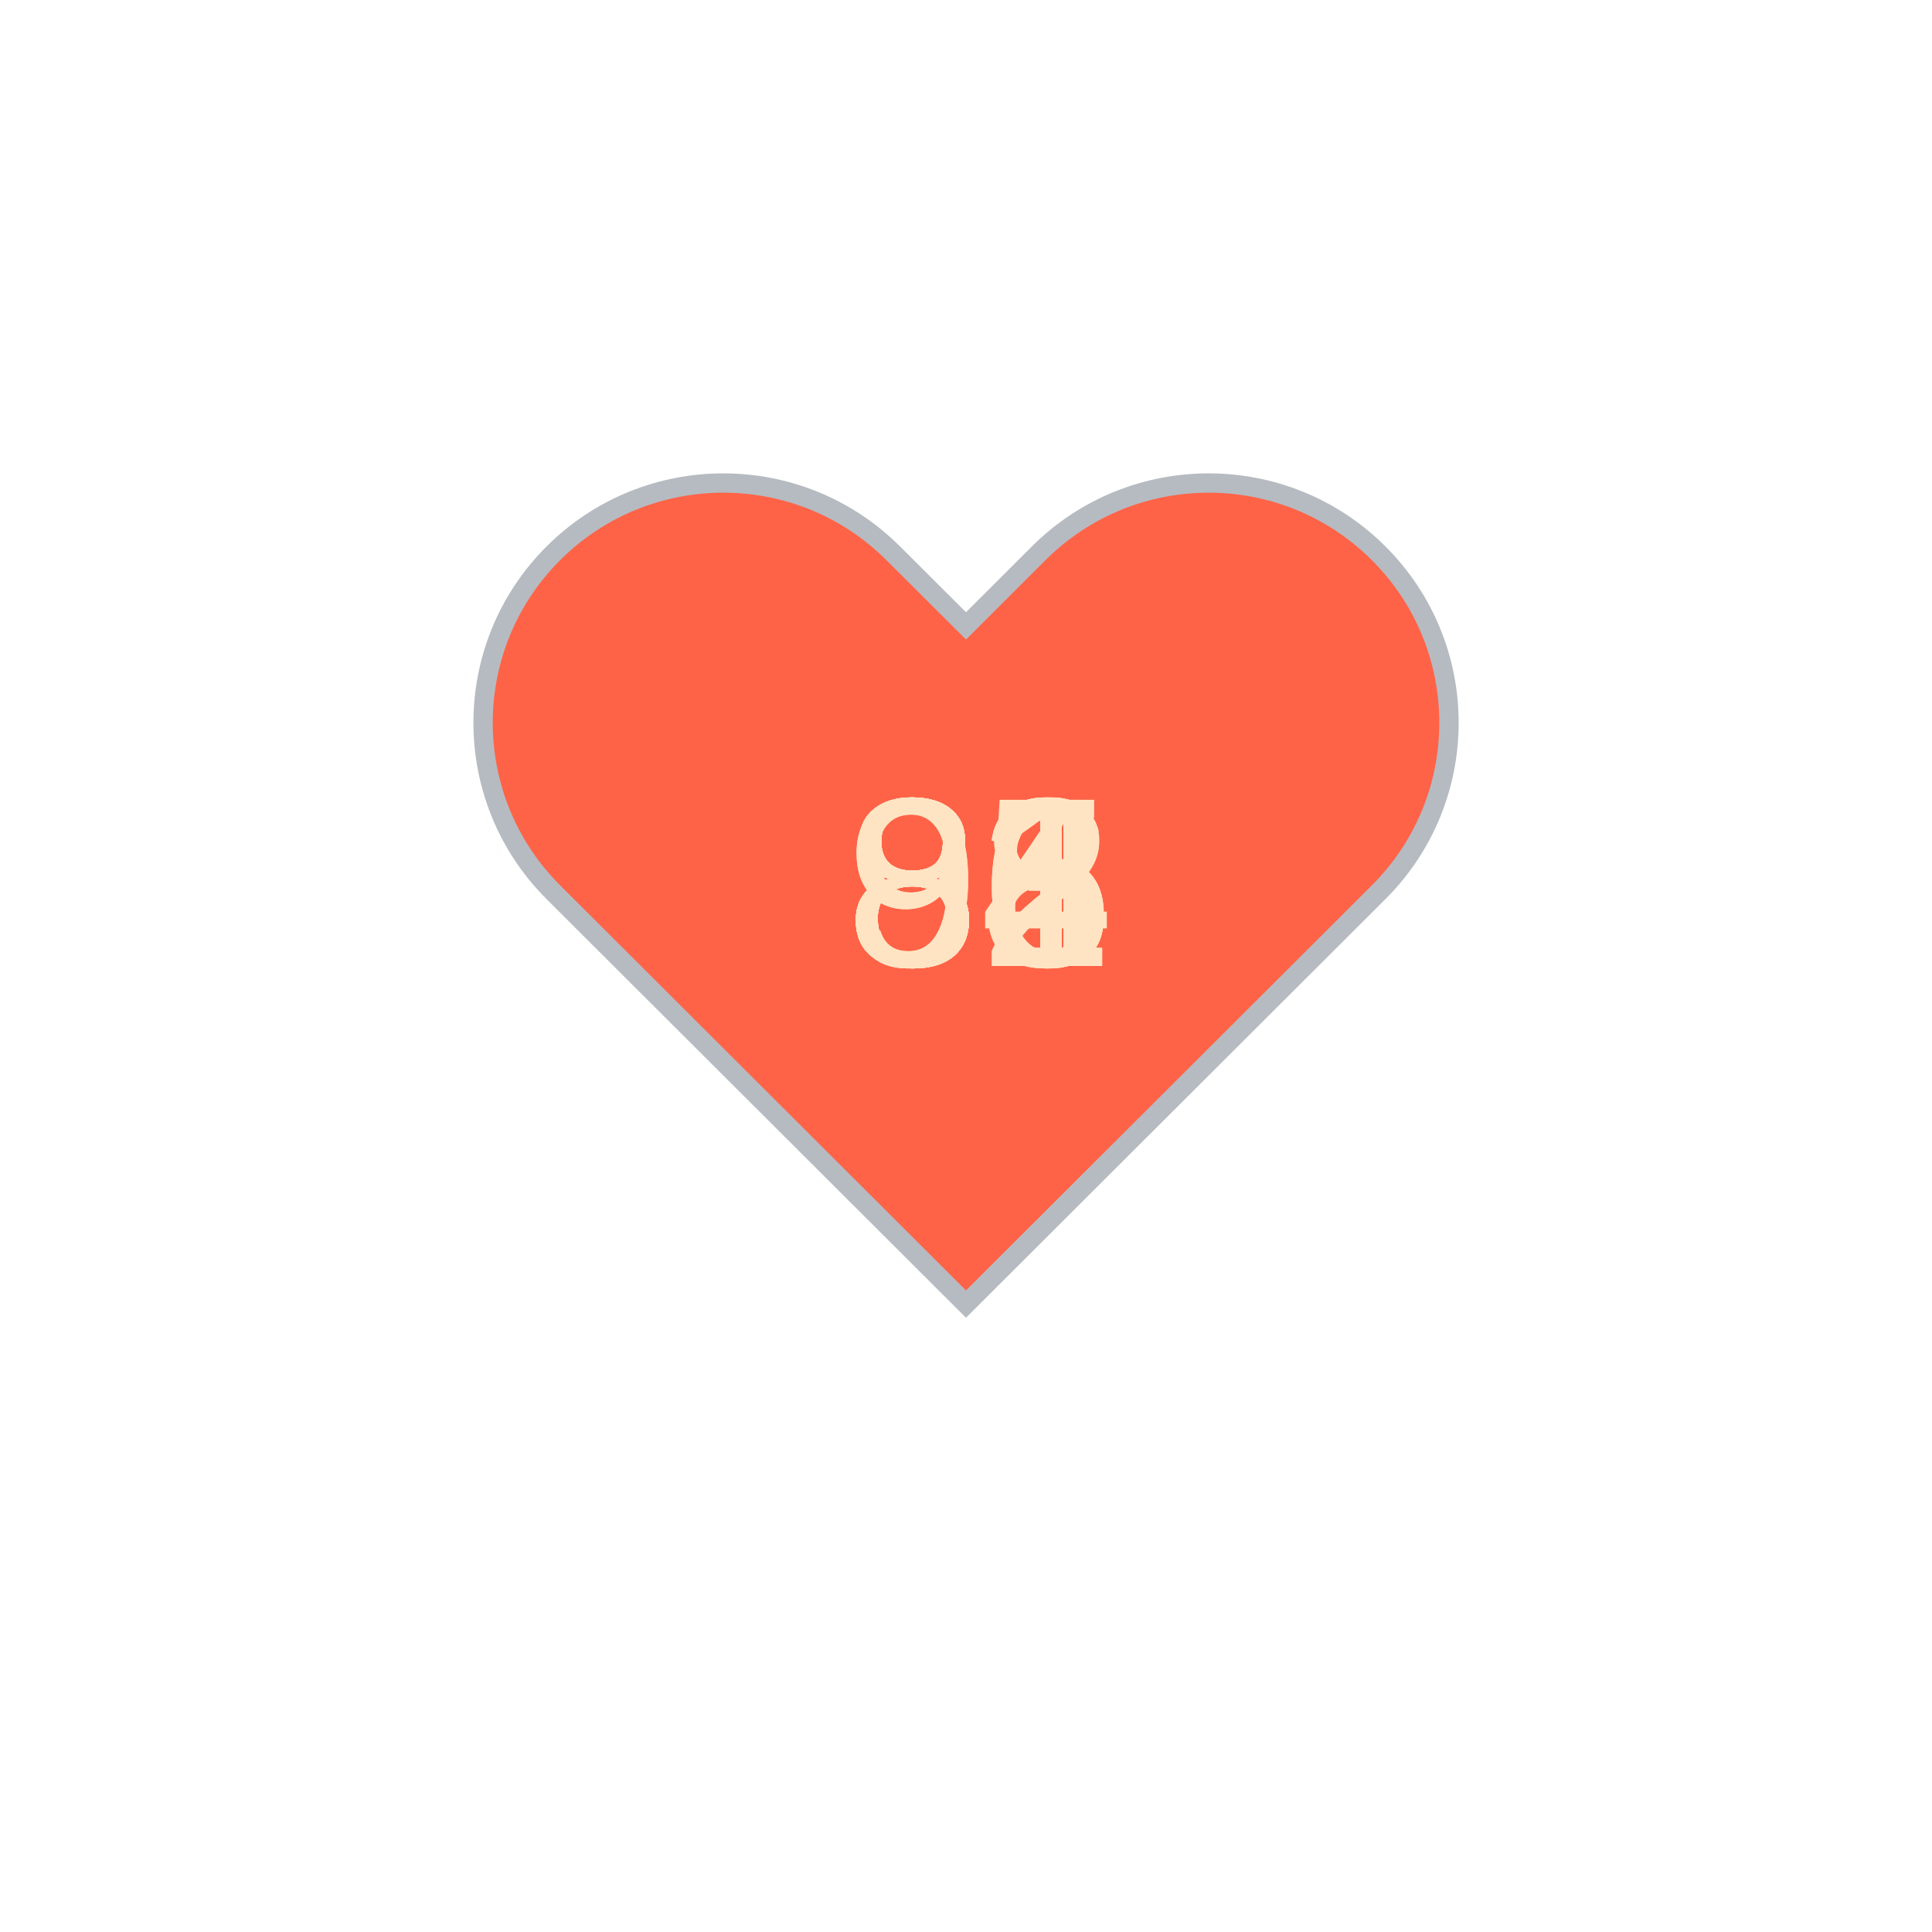
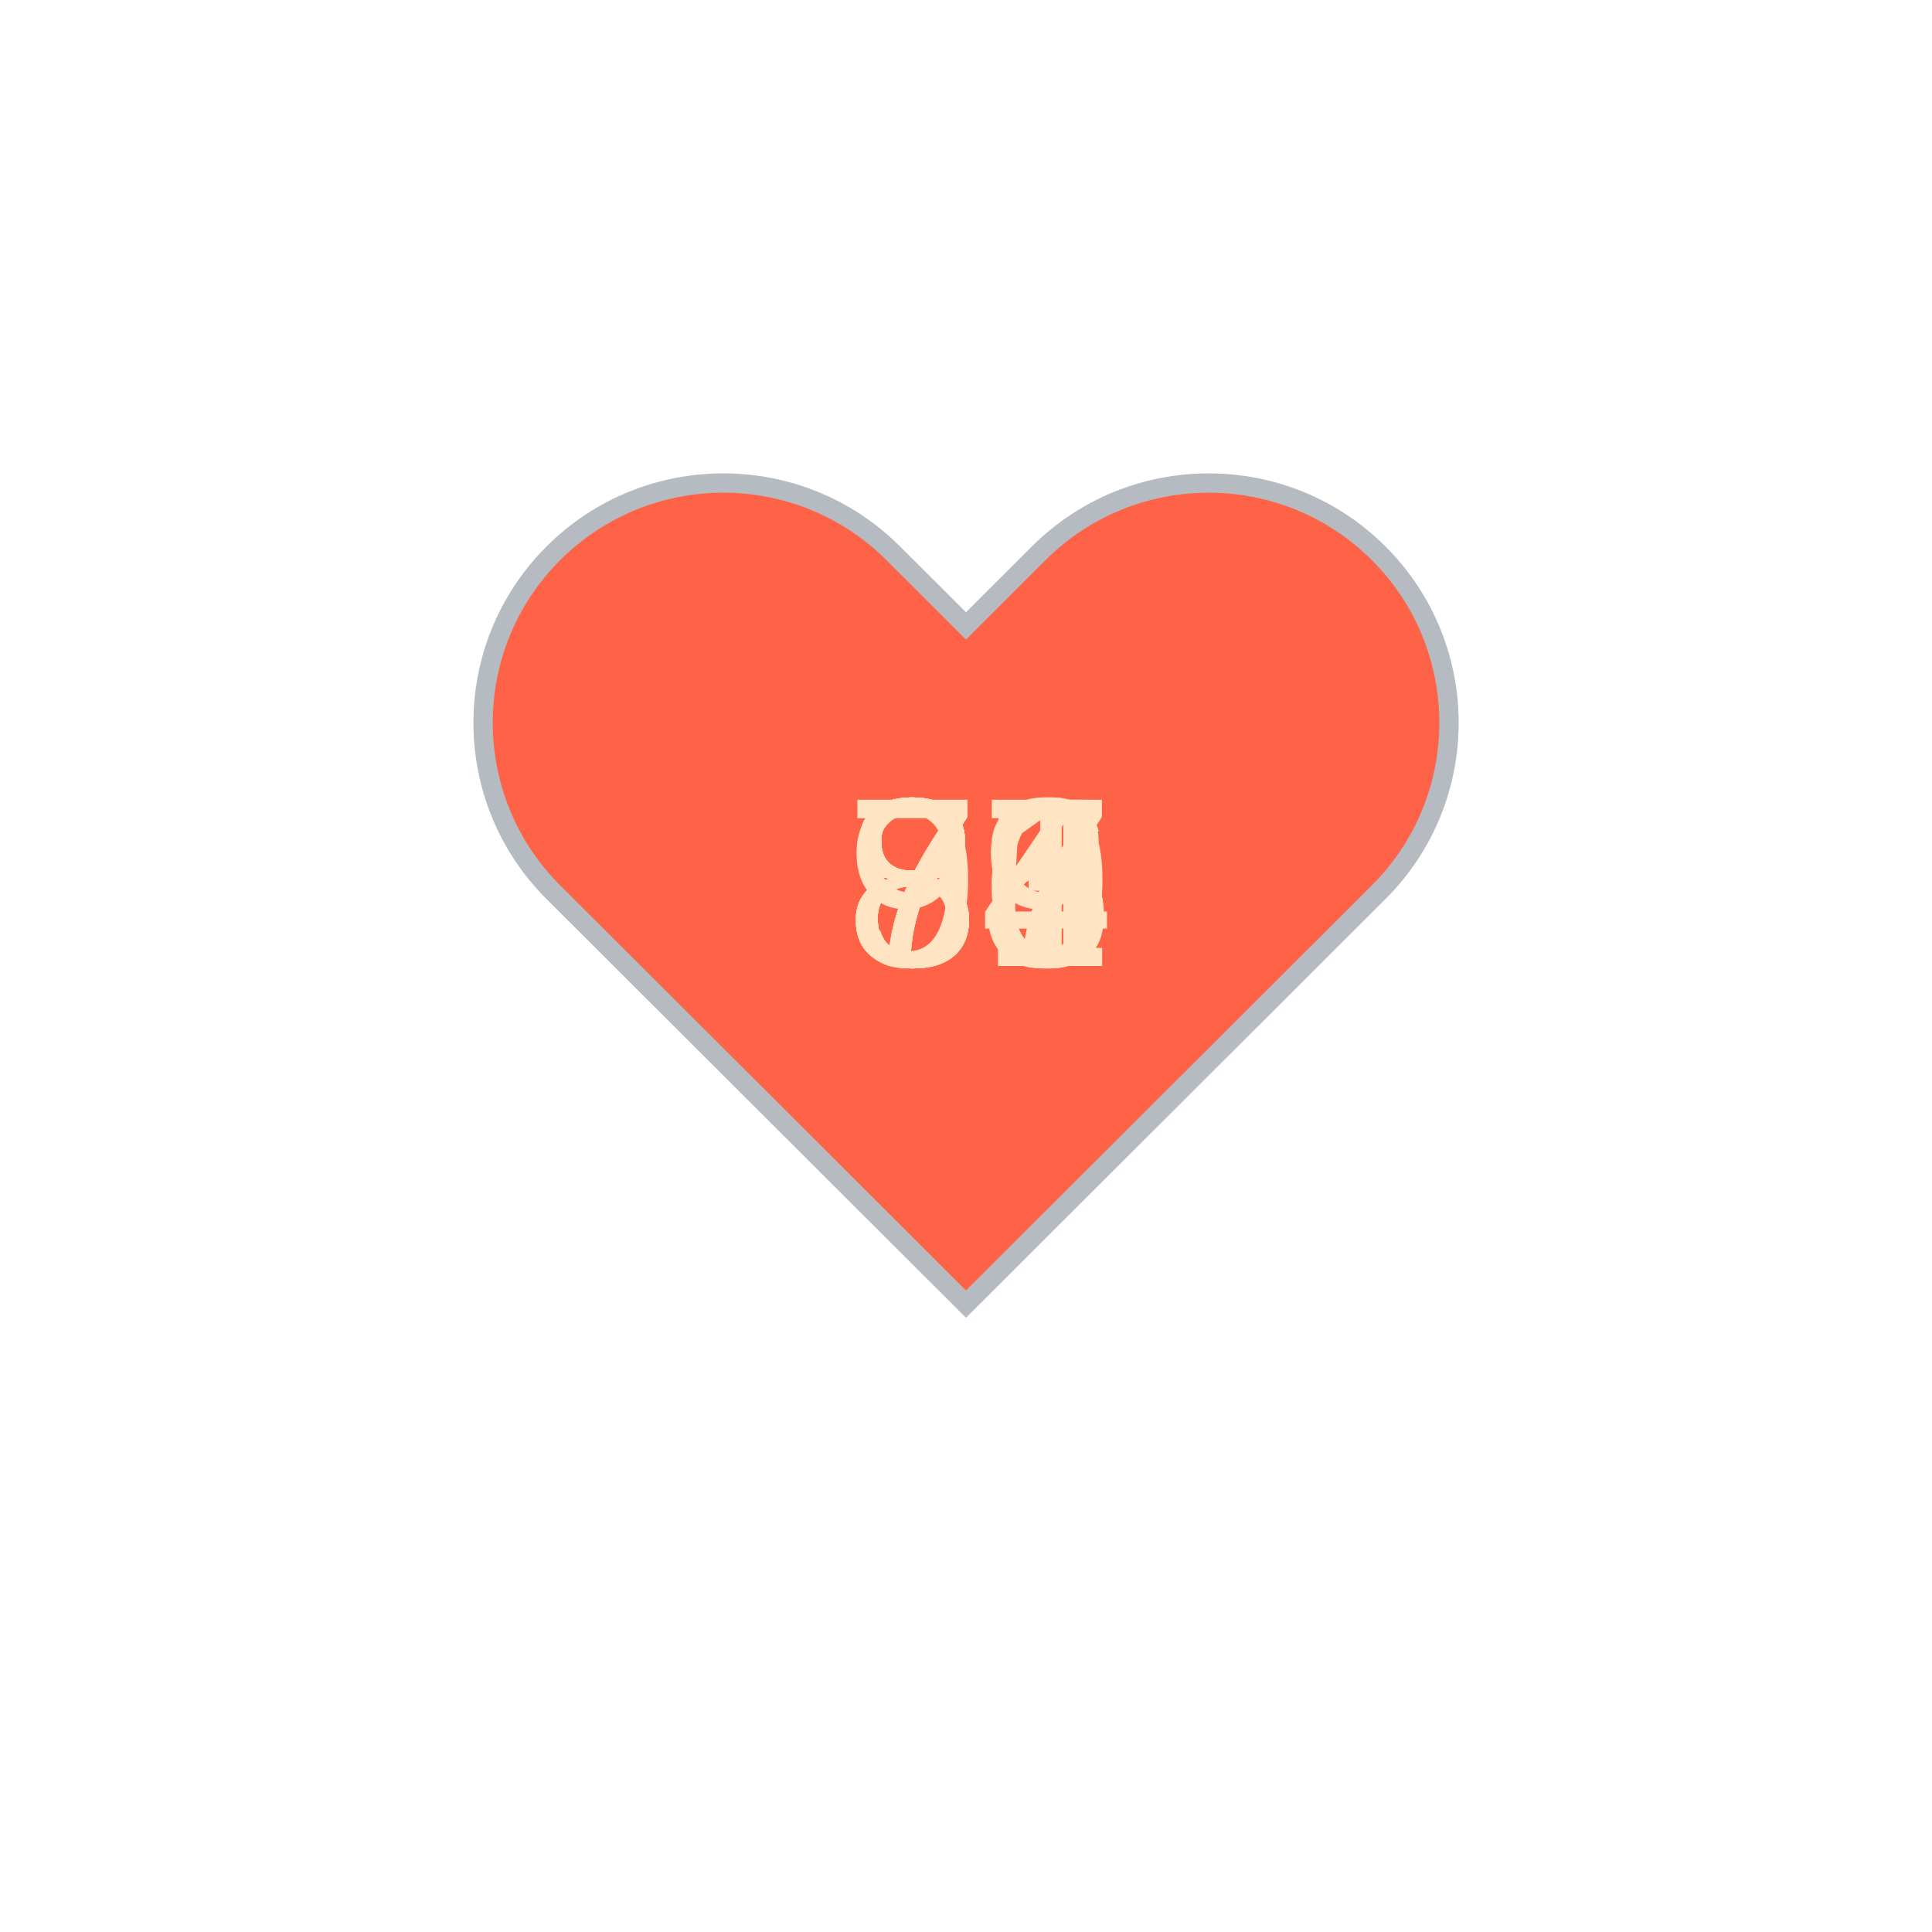
<svg xmlns="http://www.w3.org/2000/svg" baseProfile="full" height="150" version="1.1" viewBox="0,0,200,200" width="150">
  <defs />
  <g transform="translate(100 100)">
    <path d="M92.71,7.27L92.71,7.27c-9.71-9.69-25.46-9.69-35.18,0L50,14.79l-7.54-7.52C32.75-2.42,17-2.42,7.29,7.27v0 c-9.71,9.69-9.71,25.41,0,35.1L50,85l42.71-42.63C102.43,32.68,102.43,16.96,92.71,7.27z" fill="tomato" stroke="#B6BBC1" stroke-width="2" transform="translate(-50 -50)" />
    <animateTransform additive="sum" attributeName="transform" dur="1.2s" repeatCount="indefinite" type="scale" values="1; 1.5; 1.25; 1.5; 1.5; 1;" />
-     <text fill="bisque" style="font-size:25px; font-family:Arial" transform="translate(-12.5 0)">94<animate attributeName="visibility" dur="12.0s" keyTimes="0;0.1;0.2;0.3;0.4;0.5;0.6;0.7;0.8;0.9;1.0" repeatCount="indefinite" values="visible;hidden;hidden;hidden;hidden;hidden;hidden;hidden;hidden;hidden;hidden" />
+     <text fill="bisque" style="font-size:25px; font-family:Arial" transform="translate(-12.5 0)">84<animate attributeName="visibility" dur="12.0s" keyTimes="0;0.1;0.2;0.3;0.4;0.5;0.6;0.7;0.8;0.9;1.0" repeatCount="indefinite" values="visible;hidden;hidden;hidden;hidden;hidden;hidden;hidden;hidden;hidden;hidden" />
    </text>
-     <text fill="bisque" style="font-size:25px; font-family:Arial" transform="translate(-12.5 0)">91<animate attributeName="visibility" dur="12.0s" keyTimes="0;0.1;0.2;0.3;0.4;0.5;0.6;0.7;0.8;0.9;1.0" repeatCount="indefinite" values="hidden;visible;hidden;hidden;hidden;hidden;hidden;hidden;hidden;hidden;hidden" />
+     <text fill="bisque" style="font-size:25px; font-family:Arial" transform="translate(-12.5 0)">85<animate attributeName="visibility" dur="12.0s" keyTimes="0;0.1;0.2;0.3;0.4;0.5;0.6;0.7;0.8;0.9;1.0" repeatCount="indefinite" values="hidden;visible;hidden;hidden;hidden;hidden;hidden;hidden;hidden;hidden;hidden" />
    </text>
-     <text fill="bisque" style="font-size:25px; font-family:Arial" transform="translate(-12.5 0)">83<animate attributeName="visibility" dur="12.0s" keyTimes="0;0.1;0.2;0.3;0.4;0.5;0.6;0.7;0.8;0.9;1.0" repeatCount="indefinite" values="hidden;hidden;visible;hidden;hidden;hidden;hidden;hidden;hidden;hidden;hidden" />
+     <text fill="bisque" style="font-size:25px; font-family:Arial" transform="translate(-12.5 0)">81<animate attributeName="visibility" dur="12.0s" keyTimes="0;0.1;0.2;0.3;0.4;0.5;0.6;0.7;0.8;0.9;1.0" repeatCount="indefinite" values="hidden;hidden;visible;hidden;hidden;hidden;hidden;hidden;hidden;hidden;hidden" />
    </text>
-     <text fill="bisque" style="font-size:25px; font-family:Arial" transform="translate(-12.5 0)">81<animate attributeName="visibility" dur="12.0s" keyTimes="0;0.1;0.2;0.3;0.4;0.5;0.6;0.7;0.8;0.9;1.0" repeatCount="indefinite" values="hidden;hidden;hidden;visible;hidden;hidden;hidden;hidden;hidden;hidden;hidden" />
+     <text fill="bisque" style="font-size:25px; font-family:Arial" transform="translate(-12.5 0)">79<animate attributeName="visibility" dur="12.0s" keyTimes="0;0.1;0.2;0.3;0.4;0.5;0.6;0.7;0.8;0.9;1.0" repeatCount="indefinite" values="hidden;hidden;hidden;visible;hidden;hidden;hidden;hidden;hidden;hidden;hidden" />
    </text>
-     <text fill="bisque" style="font-size:25px; font-family:Arial" transform="translate(-12.5 0)">83<animate attributeName="visibility" dur="12.0s" keyTimes="0;0.1;0.2;0.3;0.4;0.5;0.6;0.7;0.8;0.9;1.0" repeatCount="indefinite" values="hidden;hidden;hidden;hidden;visible;hidden;hidden;hidden;hidden;hidden;hidden" />
+     <text fill="bisque" style="font-size:25px; font-family:Arial" transform="translate(-12.5 0)">77<animate attributeName="visibility" dur="12.0s" keyTimes="0;0.1;0.2;0.3;0.4;0.5;0.6;0.7;0.8;0.9;1.0" repeatCount="indefinite" values="hidden;hidden;hidden;hidden;visible;hidden;hidden;hidden;hidden;hidden;hidden" />
    </text>
-     <text fill="bisque" style="font-size:25px; font-family:Arial" transform="translate(-12.5 0)">85<animate attributeName="visibility" dur="12.0s" keyTimes="0;0.1;0.2;0.3;0.4;0.5;0.6;0.7;0.8;0.9;1.0" repeatCount="indefinite" values="hidden;hidden;hidden;hidden;hidden;visible;hidden;hidden;hidden;hidden;hidden" />
+     <text fill="bisque" style="font-size:25px; font-family:Arial" transform="translate(-12.5 0)">96<animate attributeName="visibility" dur="12.0s" keyTimes="0;0.1;0.2;0.3;0.4;0.5;0.6;0.7;0.8;0.9;1.0" repeatCount="indefinite" values="hidden;hidden;hidden;hidden;hidden;visible;hidden;hidden;hidden;hidden;hidden" />
    </text>
-     <text fill="bisque" style="font-size:25px; font-family:Arial" transform="translate(-12.5 0)">88<animate attributeName="visibility" dur="12.0s" keyTimes="0;0.1;0.2;0.3;0.4;0.5;0.6;0.7;0.8;0.9;1.0" repeatCount="indefinite" values="hidden;hidden;hidden;hidden;hidden;hidden;visible;hidden;hidden;hidden;hidden" />
+     <text fill="bisque" style="font-size:25px; font-family:Arial" transform="translate(-12.5 0)">83<animate attributeName="visibility" dur="12.0s" keyTimes="0;0.1;0.2;0.3;0.4;0.5;0.6;0.7;0.8;0.9;1.0" repeatCount="indefinite" values="hidden;hidden;hidden;hidden;hidden;hidden;visible;hidden;hidden;hidden;hidden" />
    </text>
-     <text fill="bisque" style="font-size:25px; font-family:Arial" transform="translate(-12.5 0)">86<animate attributeName="visibility" dur="12.0s" keyTimes="0;0.1;0.2;0.3;0.4;0.5;0.6;0.7;0.8;0.9;1.0" repeatCount="indefinite" values="hidden;hidden;hidden;hidden;hidden;hidden;hidden;visible;hidden;hidden;hidden" />
+     <text fill="bisque" style="font-size:25px; font-family:Arial" transform="translate(-12.5 0)">84<animate attributeName="visibility" dur="12.0s" keyTimes="0;0.1;0.2;0.3;0.4;0.5;0.6;0.7;0.8;0.9;1.0" repeatCount="indefinite" values="hidden;hidden;hidden;hidden;hidden;hidden;hidden;visible;hidden;hidden;hidden" />
    </text>
-     <text fill="bisque" style="font-size:25px; font-family:Arial" transform="translate(-12.5 0)">86<animate attributeName="visibility" dur="12.0s" keyTimes="0;0.1;0.2;0.3;0.4;0.5;0.6;0.7;0.8;0.9;1.0" repeatCount="indefinite" values="hidden;hidden;hidden;hidden;hidden;hidden;hidden;hidden;visible;hidden;hidden" />
+     <text fill="bisque" style="font-size:25px; font-family:Arial" transform="translate(-12.5 0)">77<animate attributeName="visibility" dur="12.0s" keyTimes="0;0.1;0.2;0.3;0.4;0.5;0.6;0.7;0.8;0.9;1.0" repeatCount="indefinite" values="hidden;hidden;hidden;hidden;hidden;hidden;hidden;hidden;visible;hidden;hidden" />
    </text>
-     <text fill="bisque" style="font-size:25px; font-family:Arial" transform="translate(-12.5 0)">82<animate attributeName="visibility" dur="12.0s" keyTimes="0;0.1;0.2;0.3;0.4;0.5;0.6;0.7;0.8;0.9;1.0" repeatCount="indefinite" values="hidden;hidden;hidden;hidden;hidden;hidden;hidden;hidden;hidden;visible;hidden" />
+     <text fill="bisque" style="font-size:25px; font-family:Arial" transform="translate(-12.5 0)">86<animate attributeName="visibility" dur="12.0s" keyTimes="0;0.1;0.2;0.3;0.4;0.5;0.6;0.7;0.8;0.9;1.0" repeatCount="indefinite" values="hidden;hidden;hidden;hidden;hidden;hidden;hidden;hidden;hidden;visible;hidden" />
    </text>
  </g>
</svg>
